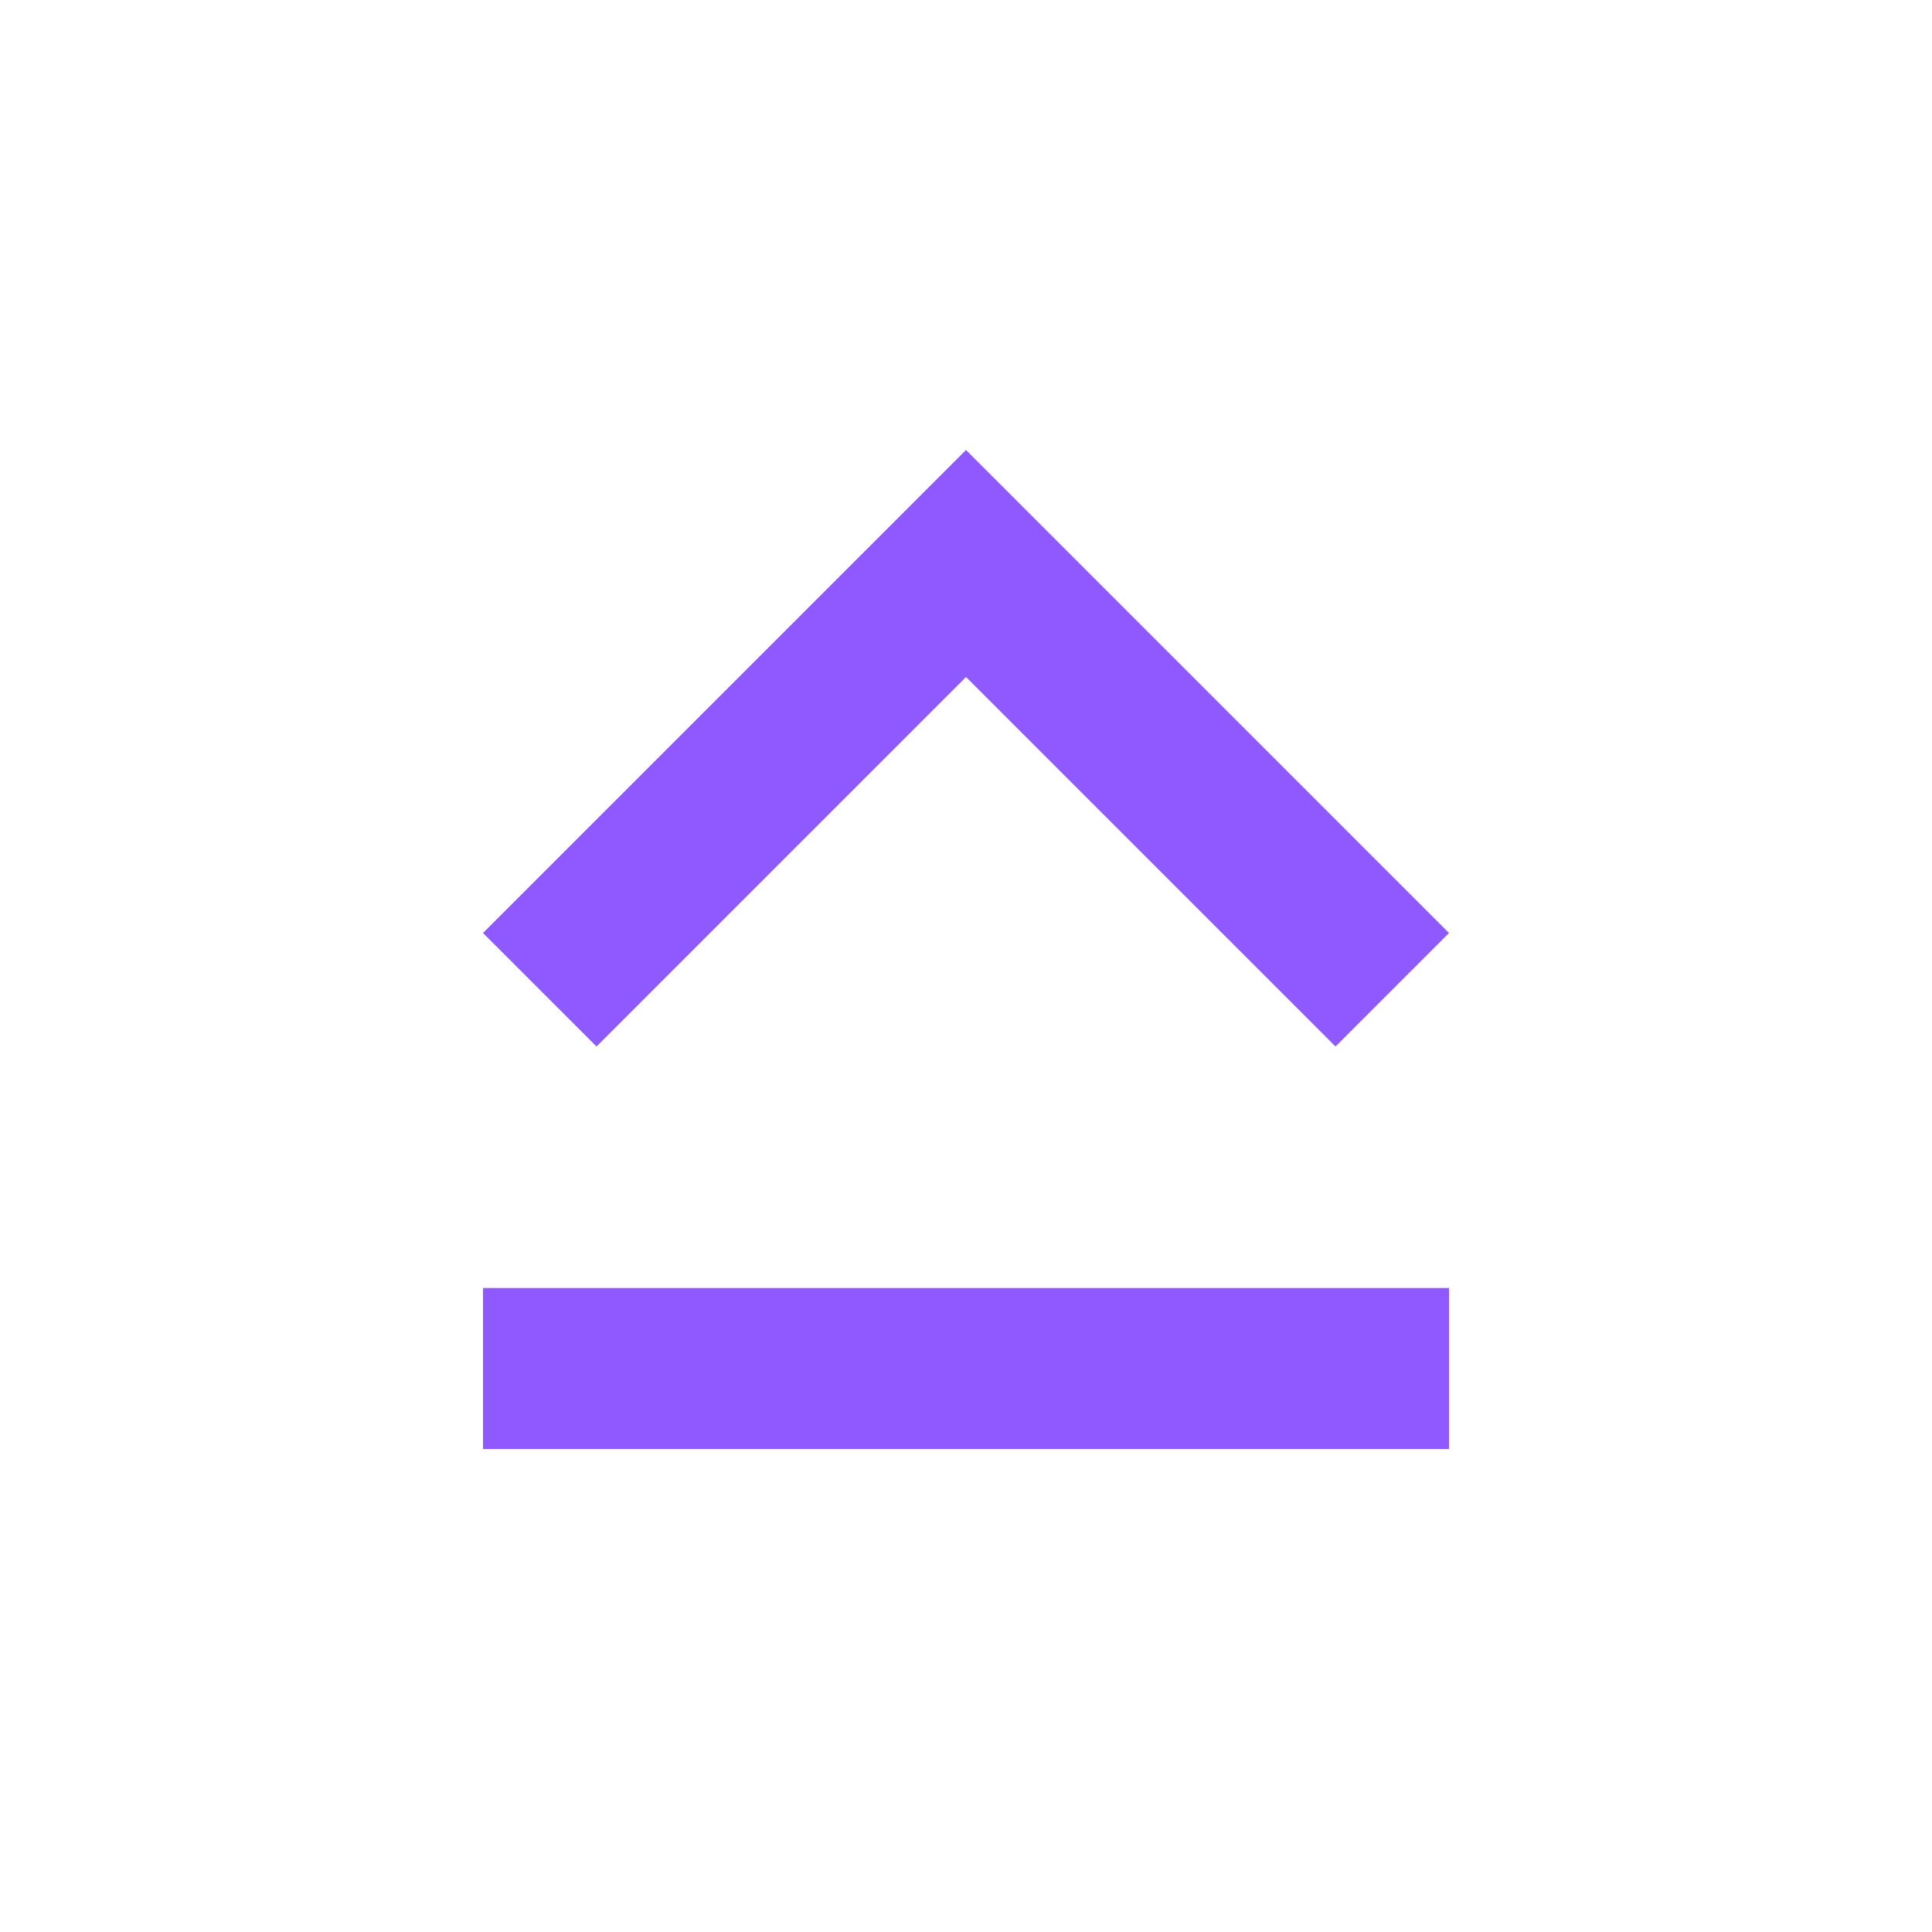
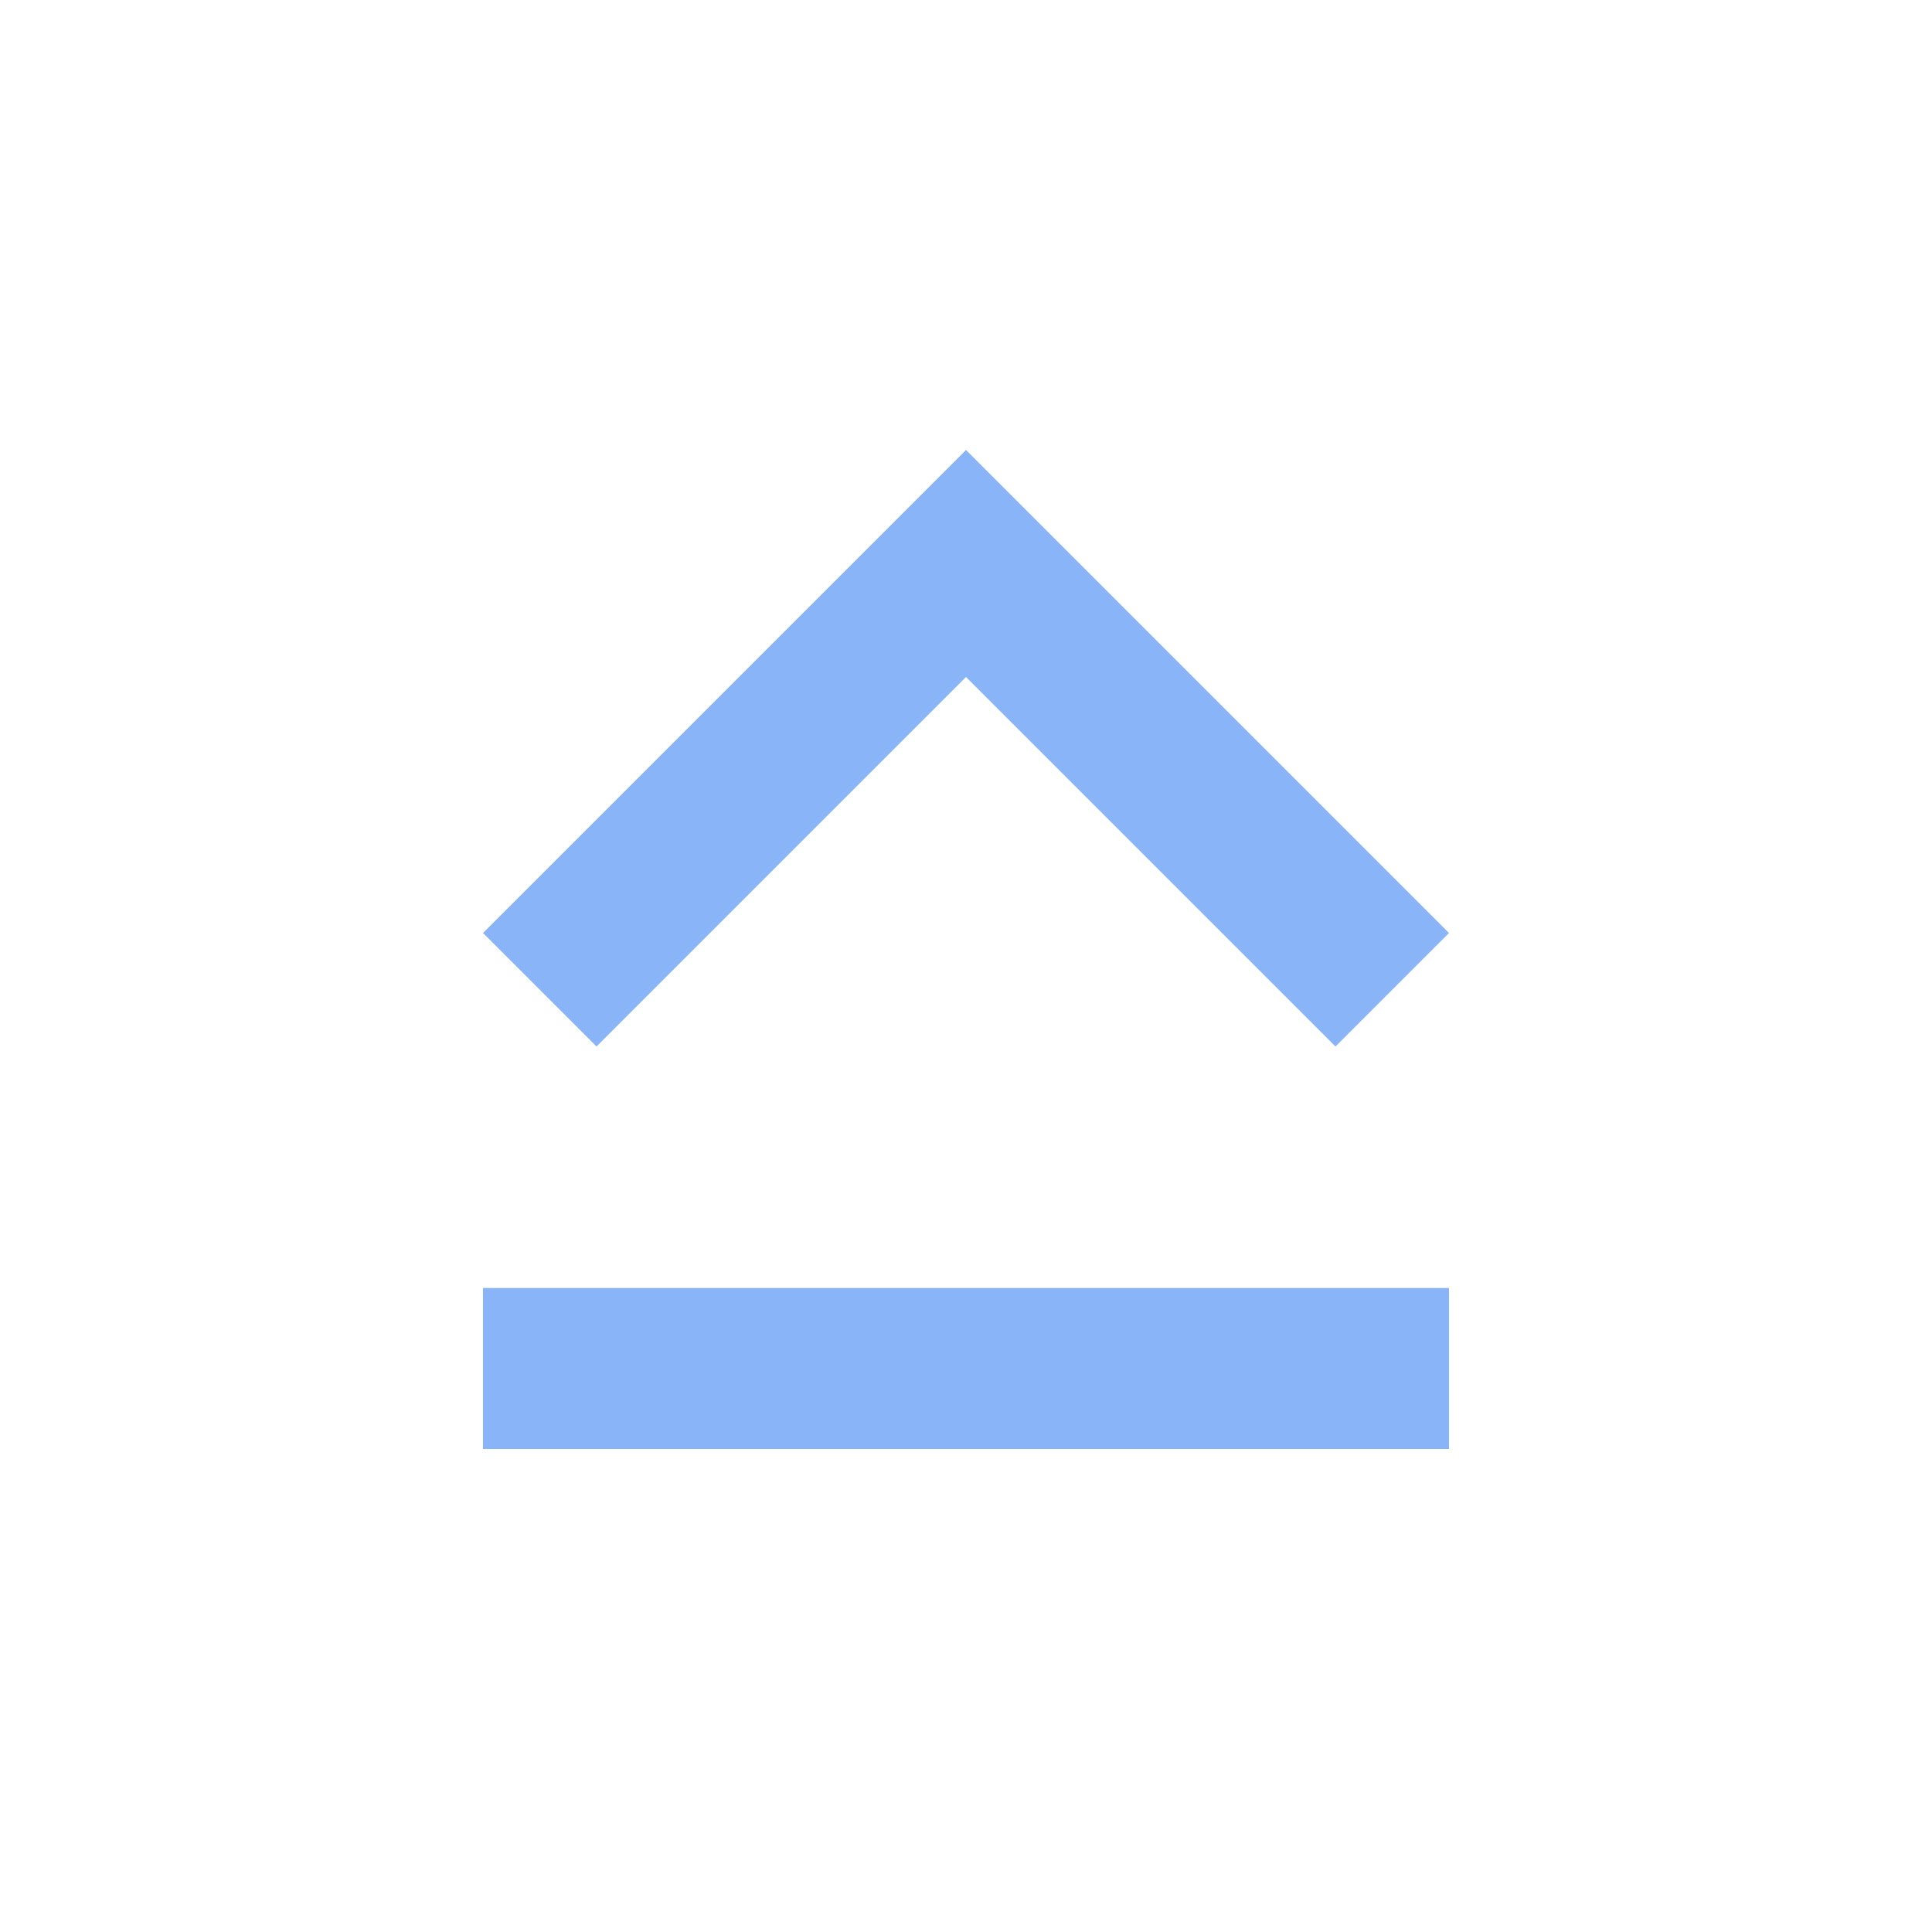
<svg xmlns="http://www.w3.org/2000/svg" width="24" height="24" viewBox="0 0 24 24">
-   <path d="M12 8.41L16.59 13 18 11.59l-6-6-6 6L7.41 13 12 8.41zM6 18h12v-2H6v2z" fill="#8e59ff" />
+   <path d="M12 8.41L16.59 13 18 11.59l-6-6-6 6L7.41 13 12 8.41zM6 18h12v-2H6v2z" fill="#8AB4F8" />
</svg>
